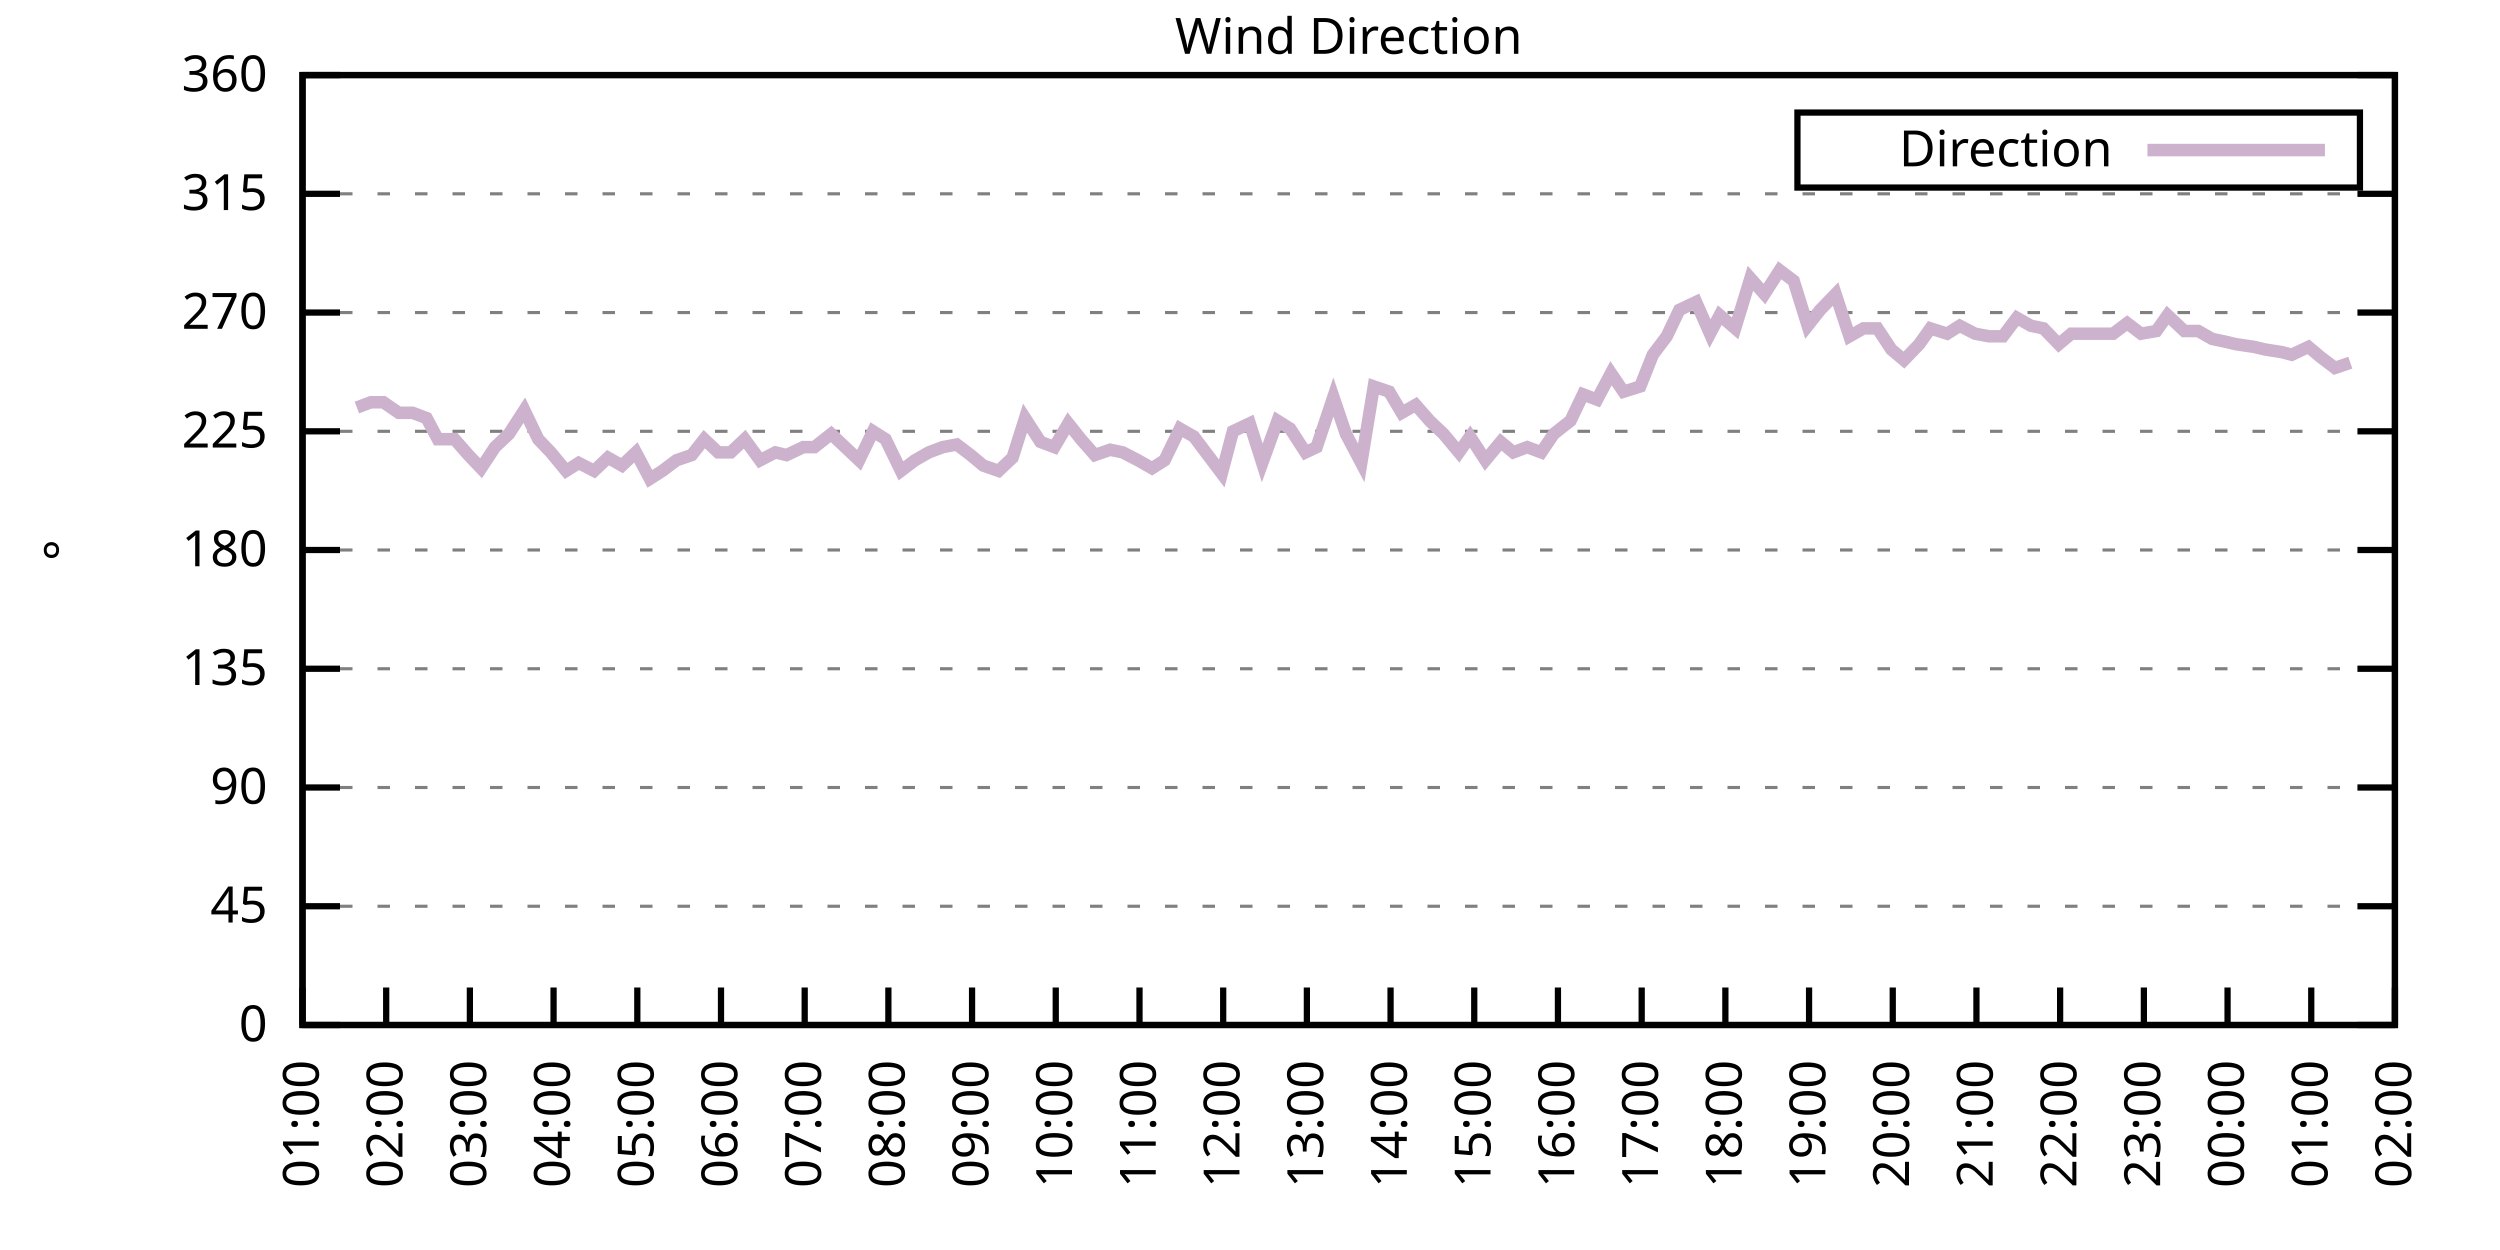
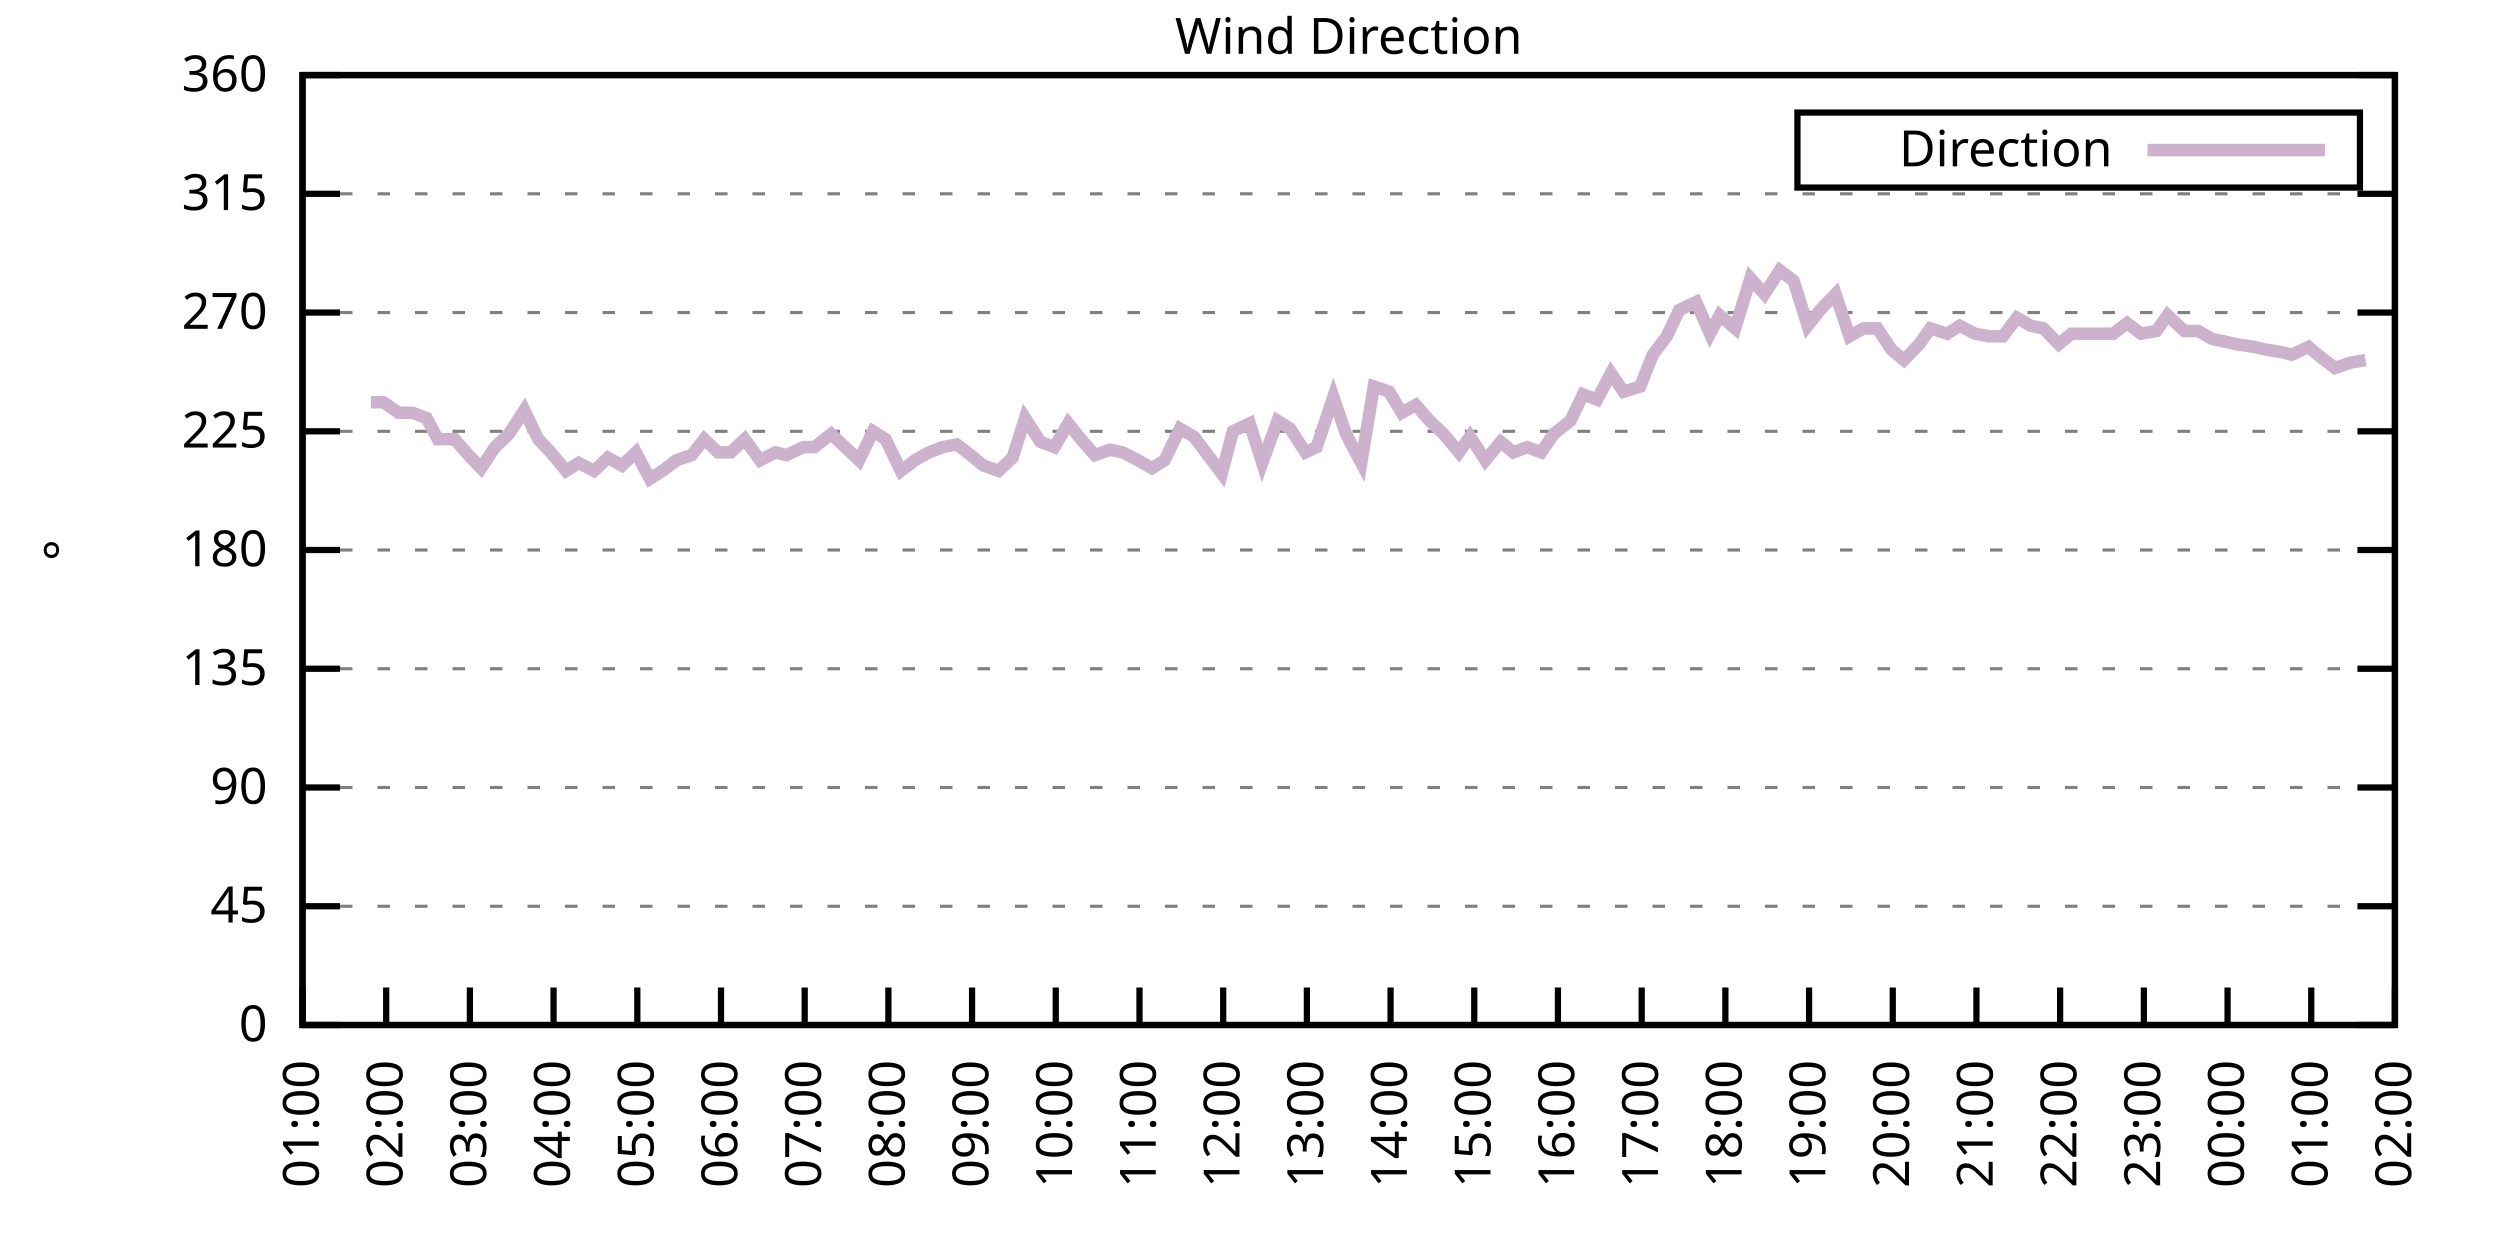
<svg xmlns="http://www.w3.org/2000/svg" xmlns:xlink="http://www.w3.org/1999/xlink" width="400" height="200" viewBox="0 0 400 200">
  <g id="gnuplot_canvas">
    <rect x="0" y="0" width="400" height="200" fill="none" />
    <defs>
      <circle id="gpDot" r="0.5" stroke-width="0.5" stroke="currentColor" />
      <path id="gpPt0" stroke-width="0.333" stroke="currentColor" d="M-1,0 h2 M0,-1 v2" />
      <path id="gpPt1" stroke-width="0.333" stroke="currentColor" d="M-1,-1 L1,1 M1,-1 L-1,1" />
      <path id="gpPt2" stroke-width="0.333" stroke="currentColor" d="M-1,0 L1,0 M0,-1 L0,1 M-1,-1 L1,1 M-1,1 L1,-1" />
      <rect id="gpPt3" stroke-width="0.333" stroke="currentColor" x="-1" y="-1" width="2" height="2" />
      <rect id="gpPt4" stroke-width="0.333" stroke="currentColor" fill="currentColor" x="-1" y="-1" width="2" height="2" />
      <circle id="gpPt5" stroke-width="0.333" stroke="currentColor" cx="0" cy="0" r="1" />
      <use xlink:href="#gpPt5" id="gpPt6" fill="currentColor" stroke="none" />
      <path id="gpPt7" stroke-width="0.333" stroke="currentColor" d="M0,-1.33 L-1.33,0.67 L1.33,0.67 z" />
      <use xlink:href="#gpPt7" id="gpPt8" fill="currentColor" stroke="none" />
      <use xlink:href="#gpPt7" id="gpPt9" stroke="currentColor" transform="rotate(180)" />
      <use xlink:href="#gpPt9" id="gpPt10" fill="currentColor" stroke="none" />
      <use xlink:href="#gpPt3" id="gpPt11" stroke="currentColor" transform="rotate(45)" />
      <use xlink:href="#gpPt11" id="gpPt12" fill="currentColor" stroke="none" />
      <path id="gpPt13" stroke-width="0.333" stroke="currentColor" d="M0,1.330 L1.265,0.411 L0.782,-1.067 L-0.782,-1.076 L-1.265,0.411 z" />
      <use xlink:href="#gpPt13" id="gpPt14" fill="currentColor" stroke="none" />
      <filter id="textbox" filterUnits="objectBoundingBox" x="0" y="0" height="1" width="1">
        <feFlood flood-color="white" flood-opacity="1" result="bgnd" />
        <feComposite in="SourceGraphic" in2="bgnd" operator="atop" />
      </filter>
      <filter id="greybox" filterUnits="objectBoundingBox" x="0" y="0" height="1" width="1">
        <feFlood flood-color="lightgrey" flood-opacity="1" result="grey" />
        <feComposite in="SourceGraphic" in2="grey" operator="atop" />
      </filter>
    </defs>
    <g fill="none" color="white" stroke="currentColor" stroke-width="1.00" stroke-linecap="butt" stroke-linejoin="miter">
</g>
    <g fill="none" color="black" stroke="currentColor" stroke-width="1.00" stroke-linecap="butt" stroke-linejoin="miter">
      <g stroke="none" shape-rendering="crispEdges">
        <polygon fill="rgb(255, 255, 255)" points="48.40,164.00 383.18,164.00 383.18,12.02 48.40,12.02 " />
      </g>
    </g>
    <g fill="none" color="black" stroke="currentColor" stroke-width="1.00" stroke-linecap="butt" stroke-linejoin="miter">
</g>
    <g fill="none" color="black" stroke="black" stroke-width="0.50" stroke-linecap="butt" stroke-linejoin="miter">
</g>
    <g fill="none" color="gray" stroke="currentColor" stroke-width="0.50" stroke-linecap="butt" stroke-linejoin="miter">
      <path stroke="gray" stroke-dasharray="2,4" class="gridline" d="M48.40,164.00 L383.19,164.00  " />
    </g>
    <g fill="none" color="gray" stroke="gray" stroke-width="1.00" stroke-linecap="butt" stroke-linejoin="miter">
</g>
    <g fill="none" color="black" stroke="currentColor" stroke-width="1.00" stroke-linecap="butt" stroke-linejoin="miter">
      <path stroke="black" d="M48.40,164.00 L54.40,164.00 M383.19,164.00 L377.19,164.00  " />
      <g transform="translate(42.80,166.60)" stroke="none" fill="black" font-family="Sans" font-size="8.00" text-anchor="end">
        <text>
          <tspan font-family="Sans"> 0</tspan>
        </text>
      </g>
    </g>
    <g fill="none" color="black" stroke="currentColor" stroke-width="1.00" stroke-linecap="butt" stroke-linejoin="miter">
</g>
    <g fill="none" color="black" stroke="black" stroke-width="0.50" stroke-linecap="butt" stroke-linejoin="miter">
</g>
    <g fill="none" color="gray" stroke="currentColor" stroke-width="0.50" stroke-linecap="butt" stroke-linejoin="miter">
      <path stroke="gray" stroke-dasharray="2,4" class="gridline" d="M48.40,145.00 L383.19,145.00  " />
    </g>
    <g fill="none" color="gray" stroke="gray" stroke-width="1.00" stroke-linecap="butt" stroke-linejoin="miter">
</g>
    <g fill="none" color="black" stroke="currentColor" stroke-width="1.00" stroke-linecap="butt" stroke-linejoin="miter">
      <path stroke="black" d="M48.40,145.00 L54.40,145.00 M383.19,145.00 L377.19,145.00  " />
      <g transform="translate(42.80,147.60)" stroke="none" fill="black" font-family="Sans" font-size="8.00" text-anchor="end">
        <text>
          <tspan font-family="Sans"> 45</tspan>
        </text>
      </g>
    </g>
    <g fill="none" color="black" stroke="currentColor" stroke-width="1.00" stroke-linecap="butt" stroke-linejoin="miter">
</g>
    <g fill="none" color="black" stroke="black" stroke-width="0.50" stroke-linecap="butt" stroke-linejoin="miter">
</g>
    <g fill="none" color="gray" stroke="currentColor" stroke-width="0.50" stroke-linecap="butt" stroke-linejoin="miter">
      <path stroke="gray" stroke-dasharray="2,4" class="gridline" d="M48.40,126.00 L383.19,126.00  " />
    </g>
    <g fill="none" color="gray" stroke="gray" stroke-width="1.00" stroke-linecap="butt" stroke-linejoin="miter">
</g>
    <g fill="none" color="black" stroke="currentColor" stroke-width="1.00" stroke-linecap="butt" stroke-linejoin="miter">
      <path stroke="black" d="M48.40,126.00 L54.40,126.00 M383.19,126.00 L377.19,126.00  " />
      <g transform="translate(42.80,128.60)" stroke="none" fill="black" font-family="Sans" font-size="8.00" text-anchor="end">
        <text>
          <tspan font-family="Sans"> 90</tspan>
        </text>
      </g>
    </g>
    <g fill="none" color="black" stroke="currentColor" stroke-width="1.00" stroke-linecap="butt" stroke-linejoin="miter">
</g>
    <g fill="none" color="black" stroke="black" stroke-width="0.50" stroke-linecap="butt" stroke-linejoin="miter">
</g>
    <g fill="none" color="gray" stroke="currentColor" stroke-width="0.50" stroke-linecap="butt" stroke-linejoin="miter">
      <path stroke="gray" stroke-dasharray="2,4" class="gridline" d="M48.40,107.00 L383.19,107.00  " />
    </g>
    <g fill="none" color="gray" stroke="gray" stroke-width="1.00" stroke-linecap="butt" stroke-linejoin="miter">
</g>
    <g fill="none" color="black" stroke="currentColor" stroke-width="1.00" stroke-linecap="butt" stroke-linejoin="miter">
      <path stroke="black" d="M48.40,107.00 L54.40,107.00 M383.19,107.00 L377.19,107.00  " />
      <g transform="translate(42.80,109.60)" stroke="none" fill="black" font-family="Sans" font-size="8.00" text-anchor="end">
        <text>
          <tspan font-family="Sans"> 135</tspan>
        </text>
      </g>
    </g>
    <g fill="none" color="black" stroke="currentColor" stroke-width="1.00" stroke-linecap="butt" stroke-linejoin="miter">
</g>
    <g fill="none" color="black" stroke="black" stroke-width="0.50" stroke-linecap="butt" stroke-linejoin="miter">
</g>
    <g fill="none" color="gray" stroke="currentColor" stroke-width="0.50" stroke-linecap="butt" stroke-linejoin="miter">
      <path stroke="gray" stroke-dasharray="2,4" class="gridline" d="M48.40,88.00 L383.19,88.00  " />
    </g>
    <g fill="none" color="gray" stroke="gray" stroke-width="1.00" stroke-linecap="butt" stroke-linejoin="miter">
</g>
    <g fill="none" color="black" stroke="currentColor" stroke-width="1.00" stroke-linecap="butt" stroke-linejoin="miter">
      <path stroke="black" d="M48.40,88.00 L54.40,88.00 M383.19,88.00 L377.19,88.00  " />
      <g transform="translate(42.80,90.60)" stroke="none" fill="black" font-family="Sans" font-size="8.00" text-anchor="end">
        <text>
          <tspan font-family="Sans"> 180</tspan>
        </text>
      </g>
    </g>
    <g fill="none" color="black" stroke="currentColor" stroke-width="1.00" stroke-linecap="butt" stroke-linejoin="miter">
</g>
    <g fill="none" color="black" stroke="black" stroke-width="0.50" stroke-linecap="butt" stroke-linejoin="miter">
</g>
    <g fill="none" color="gray" stroke="currentColor" stroke-width="0.50" stroke-linecap="butt" stroke-linejoin="miter">
      <path stroke="gray" stroke-dasharray="2,4" class="gridline" d="M48.40,69.01 L383.19,69.01  " />
    </g>
    <g fill="none" color="gray" stroke="gray" stroke-width="1.00" stroke-linecap="butt" stroke-linejoin="miter">
</g>
    <g fill="none" color="black" stroke="currentColor" stroke-width="1.00" stroke-linecap="butt" stroke-linejoin="miter">
      <path stroke="black" d="M48.40,69.01 L54.40,69.01 M383.19,69.01 L377.19,69.01  " />
      <g transform="translate(42.80,71.61)" stroke="none" fill="black" font-family="Sans" font-size="8.00" text-anchor="end">
        <text>
          <tspan font-family="Sans"> 225</tspan>
        </text>
      </g>
    </g>
    <g fill="none" color="black" stroke="currentColor" stroke-width="1.00" stroke-linecap="butt" stroke-linejoin="miter">
</g>
    <g fill="none" color="black" stroke="black" stroke-width="0.50" stroke-linecap="butt" stroke-linejoin="miter">
</g>
    <g fill="none" color="gray" stroke="currentColor" stroke-width="0.50" stroke-linecap="butt" stroke-linejoin="miter">
      <path stroke="gray" stroke-dasharray="2,4" class="gridline" d="M48.40,50.01 L383.19,50.01  " />
    </g>
    <g fill="none" color="gray" stroke="gray" stroke-width="1.00" stroke-linecap="butt" stroke-linejoin="miter">
</g>
    <g fill="none" color="black" stroke="currentColor" stroke-width="1.00" stroke-linecap="butt" stroke-linejoin="miter">
      <path stroke="black" d="M48.40,50.01 L54.40,50.01 M383.19,50.01 L377.19,50.01  " />
      <g transform="translate(42.80,52.61)" stroke="none" fill="black" font-family="Sans" font-size="8.00" text-anchor="end">
        <text>
          <tspan font-family="Sans"> 270</tspan>
        </text>
      </g>
    </g>
    <g fill="none" color="black" stroke="currentColor" stroke-width="1.00" stroke-linecap="butt" stroke-linejoin="miter">
</g>
    <g fill="none" color="black" stroke="black" stroke-width="0.50" stroke-linecap="butt" stroke-linejoin="miter">
</g>
    <g fill="none" color="gray" stroke="currentColor" stroke-width="0.50" stroke-linecap="butt" stroke-linejoin="miter">
      <path stroke="gray" stroke-dasharray="2,4" class="gridline" d="M48.40,31.01 L383.19,31.01  " />
    </g>
    <g fill="none" color="gray" stroke="gray" stroke-width="1.00" stroke-linecap="butt" stroke-linejoin="miter">
</g>
    <g fill="none" color="black" stroke="currentColor" stroke-width="1.00" stroke-linecap="butt" stroke-linejoin="miter">
      <path stroke="black" d="M48.40,31.01 L54.40,31.01 M383.19,31.01 L377.19,31.01  " />
      <g transform="translate(42.80,33.61)" stroke="none" fill="black" font-family="Sans" font-size="8.00" text-anchor="end">
        <text>
          <tspan font-family="Sans"> 315</tspan>
        </text>
      </g>
    </g>
    <g fill="none" color="black" stroke="currentColor" stroke-width="1.00" stroke-linecap="butt" stroke-linejoin="miter">
</g>
    <g fill="none" color="black" stroke="black" stroke-width="0.50" stroke-linecap="butt" stroke-linejoin="miter">
</g>
    <g fill="none" color="gray" stroke="currentColor" stroke-width="0.50" stroke-linecap="butt" stroke-linejoin="miter">
      <path stroke="gray" stroke-dasharray="2,4" class="gridline" d="M48.40,12.01 L383.19,12.01  " />
    </g>
    <g fill="none" color="gray" stroke="gray" stroke-width="1.00" stroke-linecap="butt" stroke-linejoin="miter">
</g>
    <g fill="none" color="black" stroke="currentColor" stroke-width="1.00" stroke-linecap="butt" stroke-linejoin="miter">
      <path stroke="black" d="M48.40,12.01 L54.40,12.01 M383.19,12.01 L377.19,12.01  " />
      <g transform="translate(42.80,14.61)" stroke="none" fill="black" font-family="Sans" font-size="8.00" text-anchor="end">
        <text>
          <tspan font-family="Sans"> 360</tspan>
        </text>
      </g>
    </g>
    <g fill="none" color="black" stroke="currentColor" stroke-width="1.00" stroke-linecap="butt" stroke-linejoin="miter">
      <path stroke="black" d="M48.40,164.00 L48.40,158.00  " />
      <g transform="translate(51.00,169.60) rotate(270.00)" stroke="none" fill="black" font-family="Sans" font-size="8.00" text-anchor="end">
        <text>
          <tspan font-family="Sans">01:00</tspan>
        </text>
      </g>
    </g>
    <g fill="none" color="black" stroke="currentColor" stroke-width="1.00" stroke-linecap="butt" stroke-linejoin="miter">
      <path stroke="black" d="M61.79,164.00 L61.79,158.00  " />
      <g transform="translate(64.39,169.60) rotate(270.00)" stroke="none" fill="black" font-family="Sans" font-size="8.00" text-anchor="end">
        <text>
          <tspan font-family="Sans">02:00</tspan>
        </text>
      </g>
    </g>
    <g fill="none" color="black" stroke="currentColor" stroke-width="1.00" stroke-linecap="butt" stroke-linejoin="miter">
      <path stroke="black" d="M75.18,164.00 L75.18,158.00  " />
      <g transform="translate(77.78,169.60) rotate(270.00)" stroke="none" fill="black" font-family="Sans" font-size="8.00" text-anchor="end">
        <text>
          <tspan font-family="Sans">03:00</tspan>
        </text>
      </g>
    </g>
    <g fill="none" color="black" stroke="currentColor" stroke-width="1.00" stroke-linecap="butt" stroke-linejoin="miter">
      <path stroke="black" d="M88.57,164.00 L88.57,158.00  " />
      <g transform="translate(91.17,169.60) rotate(270.00)" stroke="none" fill="black" font-family="Sans" font-size="8.00" text-anchor="end">
        <text>
          <tspan font-family="Sans">04:00</tspan>
        </text>
      </g>
    </g>
    <g fill="none" color="black" stroke="currentColor" stroke-width="1.00" stroke-linecap="butt" stroke-linejoin="miter">
      <path stroke="black" d="M101.97,164.00 L101.97,158.00  " />
      <g transform="translate(104.57,169.60) rotate(270.00)" stroke="none" fill="black" font-family="Sans" font-size="8.00" text-anchor="end">
        <text>
          <tspan font-family="Sans">05:00</tspan>
        </text>
      </g>
    </g>
    <g fill="none" color="black" stroke="currentColor" stroke-width="1.00" stroke-linecap="butt" stroke-linejoin="miter">
      <path stroke="black" d="M115.36,164.00 L115.36,158.00  " />
      <g transform="translate(117.96,169.60) rotate(270.00)" stroke="none" fill="black" font-family="Sans" font-size="8.00" text-anchor="end">
        <text>
          <tspan font-family="Sans">06:00</tspan>
        </text>
      </g>
    </g>
    <g fill="none" color="black" stroke="currentColor" stroke-width="1.00" stroke-linecap="butt" stroke-linejoin="miter">
      <path stroke="black" d="M128.75,164.00 L128.75,158.00  " />
      <g transform="translate(131.35,169.60) rotate(270.00)" stroke="none" fill="black" font-family="Sans" font-size="8.00" text-anchor="end">
        <text>
          <tspan font-family="Sans">07:00</tspan>
        </text>
      </g>
    </g>
    <g fill="none" color="black" stroke="currentColor" stroke-width="1.00" stroke-linecap="butt" stroke-linejoin="miter">
      <path stroke="black" d="M142.14,164.00 L142.14,158.00  " />
      <g transform="translate(144.74,169.60) rotate(270.00)" stroke="none" fill="black" font-family="Sans" font-size="8.00" text-anchor="end">
        <text>
          <tspan font-family="Sans">08:00</tspan>
        </text>
      </g>
    </g>
    <g fill="none" color="black" stroke="currentColor" stroke-width="1.00" stroke-linecap="butt" stroke-linejoin="miter">
      <path stroke="black" d="M155.53,164.00 L155.53,158.00  " />
      <g transform="translate(158.13,169.60) rotate(270.00)" stroke="none" fill="black" font-family="Sans" font-size="8.00" text-anchor="end">
        <text>
          <tspan font-family="Sans">09:00</tspan>
        </text>
      </g>
    </g>
    <g fill="none" color="black" stroke="currentColor" stroke-width="1.00" stroke-linecap="butt" stroke-linejoin="miter">
      <path stroke="black" d="M168.92,164.00 L168.92,158.00  " />
      <g transform="translate(171.52,169.60) rotate(270.00)" stroke="none" fill="black" font-family="Sans" font-size="8.00" text-anchor="end">
        <text>
          <tspan font-family="Sans">10:00</tspan>
        </text>
      </g>
    </g>
    <g fill="none" color="black" stroke="currentColor" stroke-width="1.00" stroke-linecap="butt" stroke-linejoin="miter">
      <path stroke="black" d="M182.32,164.00 L182.32,158.00  " />
      <g transform="translate(184.92,169.60) rotate(270.00)" stroke="none" fill="black" font-family="Sans" font-size="8.00" text-anchor="end">
        <text>
          <tspan font-family="Sans">11:00</tspan>
        </text>
      </g>
    </g>
    <g fill="none" color="black" stroke="currentColor" stroke-width="1.00" stroke-linecap="butt" stroke-linejoin="miter">
      <path stroke="black" d="M195.71,164.00 L195.71,158.00  " />
      <g transform="translate(198.31,169.60) rotate(270.00)" stroke="none" fill="black" font-family="Sans" font-size="8.00" text-anchor="end">
        <text>
          <tspan font-family="Sans">12:00</tspan>
        </text>
      </g>
    </g>
    <g fill="none" color="black" stroke="currentColor" stroke-width="1.00" stroke-linecap="butt" stroke-linejoin="miter">
      <path stroke="black" d="M209.10,164.00 L209.10,158.00  " />
      <g transform="translate(211.70,169.60) rotate(270.00)" stroke="none" fill="black" font-family="Sans" font-size="8.00" text-anchor="end">
        <text>
          <tspan font-family="Sans">13:00</tspan>
        </text>
      </g>
    </g>
    <g fill="none" color="black" stroke="currentColor" stroke-width="1.00" stroke-linecap="butt" stroke-linejoin="miter">
      <path stroke="black" d="M222.49,164.00 L222.49,158.00  " />
      <g transform="translate(225.09,169.60) rotate(270.00)" stroke="none" fill="black" font-family="Sans" font-size="8.00" text-anchor="end">
        <text>
          <tspan font-family="Sans">14:00</tspan>
        </text>
      </g>
    </g>
    <g fill="none" color="black" stroke="currentColor" stroke-width="1.00" stroke-linecap="butt" stroke-linejoin="miter">
      <path stroke="black" d="M235.88,164.00 L235.88,158.00  " />
      <g transform="translate(238.48,169.60) rotate(270.00)" stroke="none" fill="black" font-family="Sans" font-size="8.00" text-anchor="end">
        <text>
          <tspan font-family="Sans">15:00</tspan>
        </text>
      </g>
    </g>
    <g fill="none" color="black" stroke="currentColor" stroke-width="1.00" stroke-linecap="butt" stroke-linejoin="miter">
      <path stroke="black" d="M249.27,164.00 L249.27,158.00  " />
      <g transform="translate(251.87,169.60) rotate(270.00)" stroke="none" fill="black" font-family="Sans" font-size="8.00" text-anchor="end">
        <text>
          <tspan font-family="Sans">16:00</tspan>
        </text>
      </g>
    </g>
    <g fill="none" color="black" stroke="currentColor" stroke-width="1.00" stroke-linecap="butt" stroke-linejoin="miter">
      <path stroke="black" d="M262.67,164.00 L262.67,158.00  " />
      <g transform="translate(265.27,169.60) rotate(270.00)" stroke="none" fill="black" font-family="Sans" font-size="8.00" text-anchor="end">
        <text>
          <tspan font-family="Sans">17:00</tspan>
        </text>
      </g>
    </g>
    <g fill="none" color="black" stroke="currentColor" stroke-width="1.00" stroke-linecap="butt" stroke-linejoin="miter">
      <path stroke="black" d="M276.06,164.00 L276.06,158.00  " />
      <g transform="translate(278.66,169.60) rotate(270.00)" stroke="none" fill="black" font-family="Sans" font-size="8.00" text-anchor="end">
        <text>
          <tspan font-family="Sans">18:00</tspan>
        </text>
      </g>
    </g>
    <g fill="none" color="black" stroke="currentColor" stroke-width="1.00" stroke-linecap="butt" stroke-linejoin="miter">
      <path stroke="black" d="M289.45,164.00 L289.45,158.00  " />
      <g transform="translate(292.05,169.60) rotate(270.00)" stroke="none" fill="black" font-family="Sans" font-size="8.00" text-anchor="end">
        <text>
          <tspan font-family="Sans">19:00</tspan>
        </text>
      </g>
    </g>
    <g fill="none" color="black" stroke="currentColor" stroke-width="1.00" stroke-linecap="butt" stroke-linejoin="miter">
      <path stroke="black" d="M302.84,164.00 L302.84,158.00  " />
      <g transform="translate(305.44,169.60) rotate(270.00)" stroke="none" fill="black" font-family="Sans" font-size="8.00" text-anchor="end">
        <text>
          <tspan font-family="Sans">20:00</tspan>
        </text>
      </g>
    </g>
    <g fill="none" color="black" stroke="currentColor" stroke-width="1.00" stroke-linecap="butt" stroke-linejoin="miter">
      <path stroke="black" d="M316.23,164.00 L316.23,158.00  " />
      <g transform="translate(318.83,169.60) rotate(270.00)" stroke="none" fill="black" font-family="Sans" font-size="8.00" text-anchor="end">
        <text>
          <tspan font-family="Sans">21:00</tspan>
        </text>
      </g>
    </g>
    <g fill="none" color="black" stroke="currentColor" stroke-width="1.00" stroke-linecap="butt" stroke-linejoin="miter">
      <path stroke="black" d="M329.62,164.00 L329.62,158.00  " />
      <g transform="translate(332.22,169.60) rotate(270.00)" stroke="none" fill="black" font-family="Sans" font-size="8.00" text-anchor="end">
        <text>
          <tspan font-family="Sans">22:00</tspan>
        </text>
      </g>
    </g>
    <g fill="none" color="black" stroke="currentColor" stroke-width="1.00" stroke-linecap="butt" stroke-linejoin="miter">
      <path stroke="black" d="M343.02,164.00 L343.02,158.00  " />
      <g transform="translate(345.62,169.60) rotate(270.00)" stroke="none" fill="black" font-family="Sans" font-size="8.00" text-anchor="end">
        <text>
          <tspan font-family="Sans">23:00</tspan>
        </text>
      </g>
    </g>
    <g fill="none" color="black" stroke="currentColor" stroke-width="1.00" stroke-linecap="butt" stroke-linejoin="miter">
      <path stroke="black" d="M356.41,164.00 L356.41,158.00  " />
      <g transform="translate(359.01,169.60) rotate(270.00)" stroke="none" fill="black" font-family="Sans" font-size="8.00" text-anchor="end">
        <text>
          <tspan font-family="Sans">00:00</tspan>
        </text>
      </g>
    </g>
    <g fill="none" color="black" stroke="currentColor" stroke-width="1.00" stroke-linecap="butt" stroke-linejoin="miter">
      <path stroke="black" d="M369.80,164.00 L369.80,158.00  " />
      <g transform="translate(372.40,169.60) rotate(270.00)" stroke="none" fill="black" font-family="Sans" font-size="8.00" text-anchor="end">
        <text>
          <tspan font-family="Sans">01:00</tspan>
        </text>
      </g>
    </g>
    <g fill="none" color="black" stroke="currentColor" stroke-width="1.00" stroke-linecap="butt" stroke-linejoin="miter">
      <path stroke="black" d="M383.19,164.00 L383.19,158.00  " />
      <g transform="translate(385.79,169.60) rotate(270.00)" stroke="none" fill="black" font-family="Sans" font-size="8.00" text-anchor="end">
        <text>
          <tspan font-family="Sans">02:00</tspan>
        </text>
      </g>
    </g>
    <g fill="none" color="black" stroke="currentColor" stroke-width="1.00" stroke-linecap="butt" stroke-linejoin="miter">
</g>
    <g fill="none" color="black" stroke="currentColor" stroke-width="1.00" stroke-linecap="butt" stroke-linejoin="miter">
      <path stroke="black" d="M48.40,12.01 L48.40,164.00 L383.19,164.00 L383.19,12.01 L48.40,12.01 Z  " />
    </g>
    <g fill="none" color="black" stroke="currentColor" stroke-width="1.00" stroke-linecap="butt" stroke-linejoin="miter">
</g>
    <g fill="none" color="black" stroke="currentColor" stroke-width="1.00" stroke-linecap="butt" stroke-linejoin="miter">
      <path stroke="black" d="M287.59,30.01 L287.59,18.01 L377.59,18.01 L377.59,30.01 L287.59,30.01 Z  " />
    </g>
    <g id="Wind_direction_plot_1">
      <g fill="none" color="white" stroke="black" stroke-width="2.00" stroke-linecap="butt" stroke-linejoin="miter">
</g>
      <g fill="none" color="black" stroke="currentColor" stroke-width="2.00" stroke-linecap="butt" stroke-linejoin="miter">
        <g transform="translate(337.99,26.61)" stroke="none" fill="black" font-family="Sans" font-size="8.00" text-anchor="end">
          <text>
            <tspan font-family="Sans">Direction</tspan>
          </text>
        </g>
      </g>
      <g fill="none" color="black" stroke="currentColor" stroke-width="2.00" stroke-linecap="butt" stroke-linejoin="miter">
-         <path stroke="rgb(204, 178, 204)" d="M343.59,24.01 L371.99,24.01 M57.10,65.21 L59.34,64.36 L61.35,64.36 L63.80,66.05 L66.03,66.05 L68.26,66.90   L70.05,70.27 L72.73,70.27 L74.96,72.81 L76.97,74.92 L79.20,71.54 L81.43,69.43 L83.89,65.63 L86.12,70.27   L88.13,72.38 L90.58,75.34 L92.59,74.07 L95.05,75.34 L97.28,73.23 L99.51,74.49 L101.74,72.38 L103.98,76.61   L105.98,75.34 L108.22,73.65 L110.67,72.81 L112.68,70.27 L114.91,72.38 L116.92,72.38 L119.15,70.27 L121.61,73.65   L124.06,72.38 L125.85,72.81 L128.53,71.54 L130.31,71.54 L132.99,69.43 L135.22,71.54 L137.45,73.65 L139.69,69.01   L141.69,70.27 L144.15,75.34 L146.38,73.65 L148.61,72.38 L150.85,71.54 L153.08,71.12 L155.31,72.81 L157.32,74.49   L159.77,75.34 L162.01,73.23 L164.01,66.90 L166.47,70.70 L168.70,71.54 L170.93,67.74 L172.94,70.27 L175.17,72.81   L177.63,71.96 L179.64,72.38 L182.09,73.65 L184.32,74.92 L186.33,73.65 L188.79,68.58 L191.02,69.85 L193.25,72.81   L195.48,75.76 L197.27,69.01 L199.95,67.74 L201.96,74.07 L204.41,67.32 L206.42,68.58 L208.88,72.38 L210.66,71.54   L213.34,63.52 L215.35,69.43 L217.80,74.07 L219.81,61.83 L222.27,62.67 L224.28,66.05 L226.51,64.78 L228.74,67.32   L230.97,69.43 L233.43,72.38 L235.21,69.85 L237.67,73.65 L240.12,70.70 L242.13,72.38 L244.36,71.54 L246.60,72.38   L248.60,69.43 L251.28,67.32 L253.29,63.10 L255.52,63.94 L257.76,59.72 L259.76,62.67 L262.44,61.83 L264.45,56.76   L266.68,53.81 L268.69,49.59 L271.37,48.32 L273.60,53.39 L275.16,50.43 L277.62,52.54 L280.07,44.52 L282.31,47.05   L284.76,43.25 L286.99,44.94 L289.23,52.12 L291.23,49.59 L293.69,47.05 L295.92,53.81 L298.15,52.54 L300.39,52.54   L302.62,55.92 L304.63,57.61 L307.08,55.07 L308.87,52.54 L311.54,53.39 L313.55,52.12 L316.01,53.39 L318.24,53.81   L320.47,53.81 L322.70,50.85 L324.94,52.12 L326.95,52.54 L329.40,55.07 L331.41,53.39 L333.86,53.39 L336.10,53.39   L338.10,53.39 L340.34,51.70 L342.57,53.39 L345.02,52.96 L346.81,50.43 L349.49,52.96 L351.72,52.96 L353.95,54.23   L355.96,54.65 L357.75,55.07 L360.65,55.50 L362.43,55.92 L365.11,56.34 L366.67,56.76 L369.35,55.50 L371.36,57.18   L373.59,58.87 L376.05,58.03  " />
+         <path stroke="rgb(204, 178, 204)" d="M343.59,24.01 L371.99,24.01 M59.34,64.36 L61.35,64.36 L63.80,66.05 L66.03,66.05 L68.26,66.90 L70.05,70.27   L72.73,70.27 L74.96,72.81 L76.97,74.92 L79.20,71.54 L81.43,69.43 L83.89,65.63 L86.12,70.27 L88.13,72.38   L90.58,75.34 L92.59,74.07 L95.05,75.34 L97.28,73.23 L99.51,74.49 L101.74,72.38 L103.98,76.61 L105.98,75.34   L108.22,73.65 L110.67,72.81 L112.68,70.27 L114.91,72.38 L116.92,72.38 L119.15,70.27 L121.61,73.65 L124.06,72.38   L125.85,72.81 L128.53,71.54 L130.31,71.54 L132.99,69.43 L135.22,71.54 L137.45,73.65 L139.69,69.01 L141.69,70.27   L144.15,75.34 L146.38,73.65 L148.61,72.38 L150.85,71.54 L153.08,71.12 L155.31,72.81 L157.32,74.49 L159.77,75.34   L162.01,73.23 L164.01,66.90 L166.47,70.70 L168.70,71.54 L170.93,67.74 L172.94,70.27 L175.17,72.81 L177.63,71.96   L179.64,72.38 L182.09,73.65 L184.32,74.92 L186.33,73.65 L188.79,68.58 L191.02,69.85 L193.25,72.81 L195.48,75.76   L197.27,69.01 L199.95,67.74 L201.96,74.07 L204.41,67.32 L206.42,68.58 L208.88,72.38 L210.66,71.54 L213.34,63.52   L215.35,69.43 L217.80,74.07 L219.81,61.83 L222.27,62.67 L224.28,66.05 L226.51,64.78 L228.74,67.32 L230.97,69.43   L233.43,72.38 L235.21,69.85 L237.67,73.65 L240.12,70.70 L242.13,72.38 L244.36,71.54 L246.60,72.38 L248.60,69.43   L251.28,67.32 L253.29,63.10 L255.52,63.94 L257.76,59.72 L259.76,62.67 L262.44,61.83 L264.45,56.76 L266.68,53.81   L268.69,49.59 L271.37,48.32 L273.60,53.39 L275.16,50.43 L277.62,52.54 L280.07,44.52 L282.31,47.05 L284.76,43.25   L286.99,44.94 L289.23,52.12 L291.23,49.59 L293.69,47.05 L295.92,53.81 L298.15,52.54 L300.39,52.54 L302.62,55.92   L304.63,57.61 L307.08,55.07 L308.87,52.54 L311.54,53.39 L313.55,52.12 L316.01,53.39 L318.24,53.81 L320.47,53.81   L322.70,50.85 L324.94,52.12 L326.95,52.54 L329.40,55.07 L331.41,53.39 L333.86,53.39 L336.10,53.39 L338.10,53.39   L340.34,51.70 L342.57,53.39 L345.02,52.96 L346.81,50.43 L349.49,52.96 L351.72,52.96 L353.95,54.23 L355.96,54.65   L357.75,55.07 L360.65,55.50 L362.43,55.92 L365.11,56.34 L366.67,56.76 L369.35,55.50 L371.36,57.18 L373.59,58.87   L376.05,58.03 L378.50,57.61  " />
      </g>
    </g>
    <g fill="none" color="black" stroke="currentColor" stroke-width="2.00" stroke-linecap="butt" stroke-linejoin="miter">
</g>
    <g fill="none" color="black" stroke="black" stroke-width="1.00" stroke-linecap="butt" stroke-linejoin="miter">
</g>
    <g fill="none" color="black" stroke="currentColor" stroke-width="1.00" stroke-linecap="butt" stroke-linejoin="miter">
      <path stroke="black" d="M48.40,12.01 L48.40,164.00 L383.19,164.00 L383.19,12.01 L48.40,12.01 Z  " />
      <g transform="translate(12.80,88.01) rotate(270.00)" stroke="none" fill="black" font-family="Sans" font-size="8.00" text-anchor="middle">
        <text>
          <tspan font-family="Sans">°</tspan>
        </text>
      </g>
    </g>
    <g fill="none" color="black" stroke="currentColor" stroke-width="1.00" stroke-linecap="butt" stroke-linejoin="miter">
</g>
    <g fill="none" color="black" stroke="currentColor" stroke-width="1.00" stroke-linecap="butt" stroke-linejoin="miter">
      <g transform="translate(215.79,8.61)" stroke="none" fill="black" font-family="Sans" font-size="8.00" text-anchor="middle">
        <text>
          <tspan font-family="Sans">Wind Direction</tspan>
        </text>
      </g>
    </g>
    <g fill="none" color="black" stroke="currentColor" stroke-width="1.00" stroke-linecap="butt" stroke-linejoin="miter">
</g>
  </g>
</svg>
